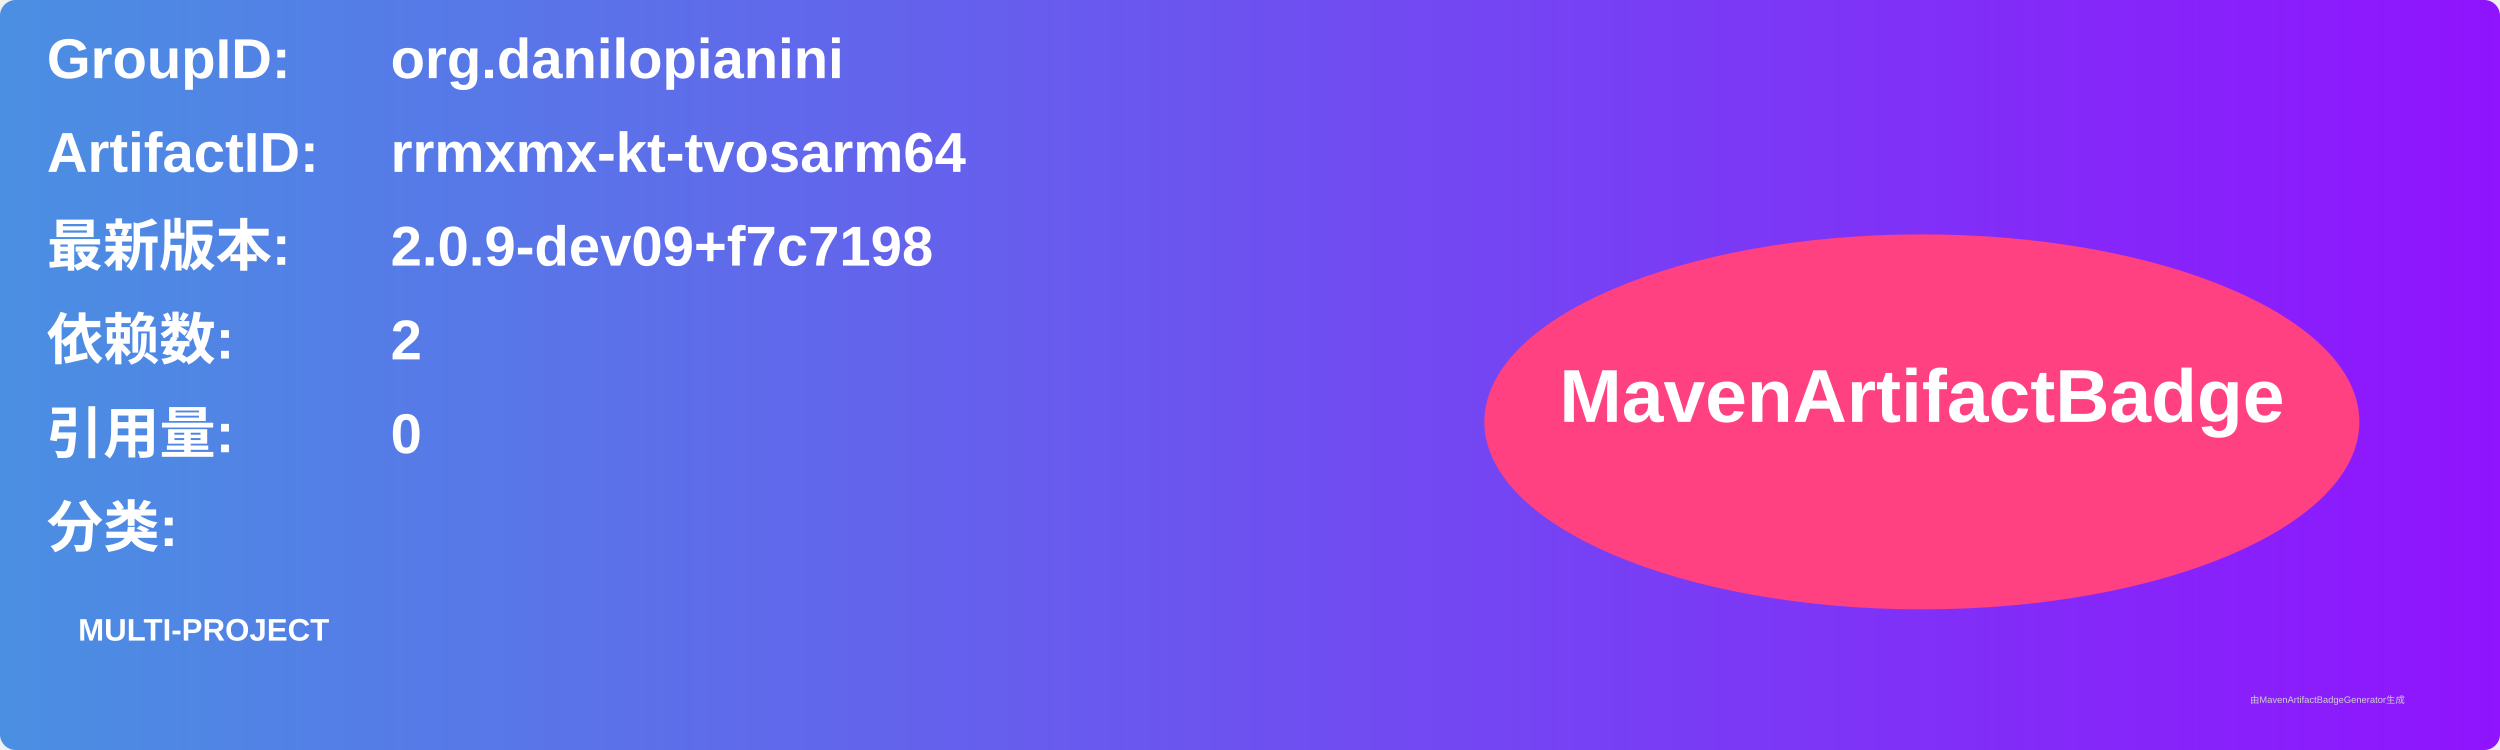
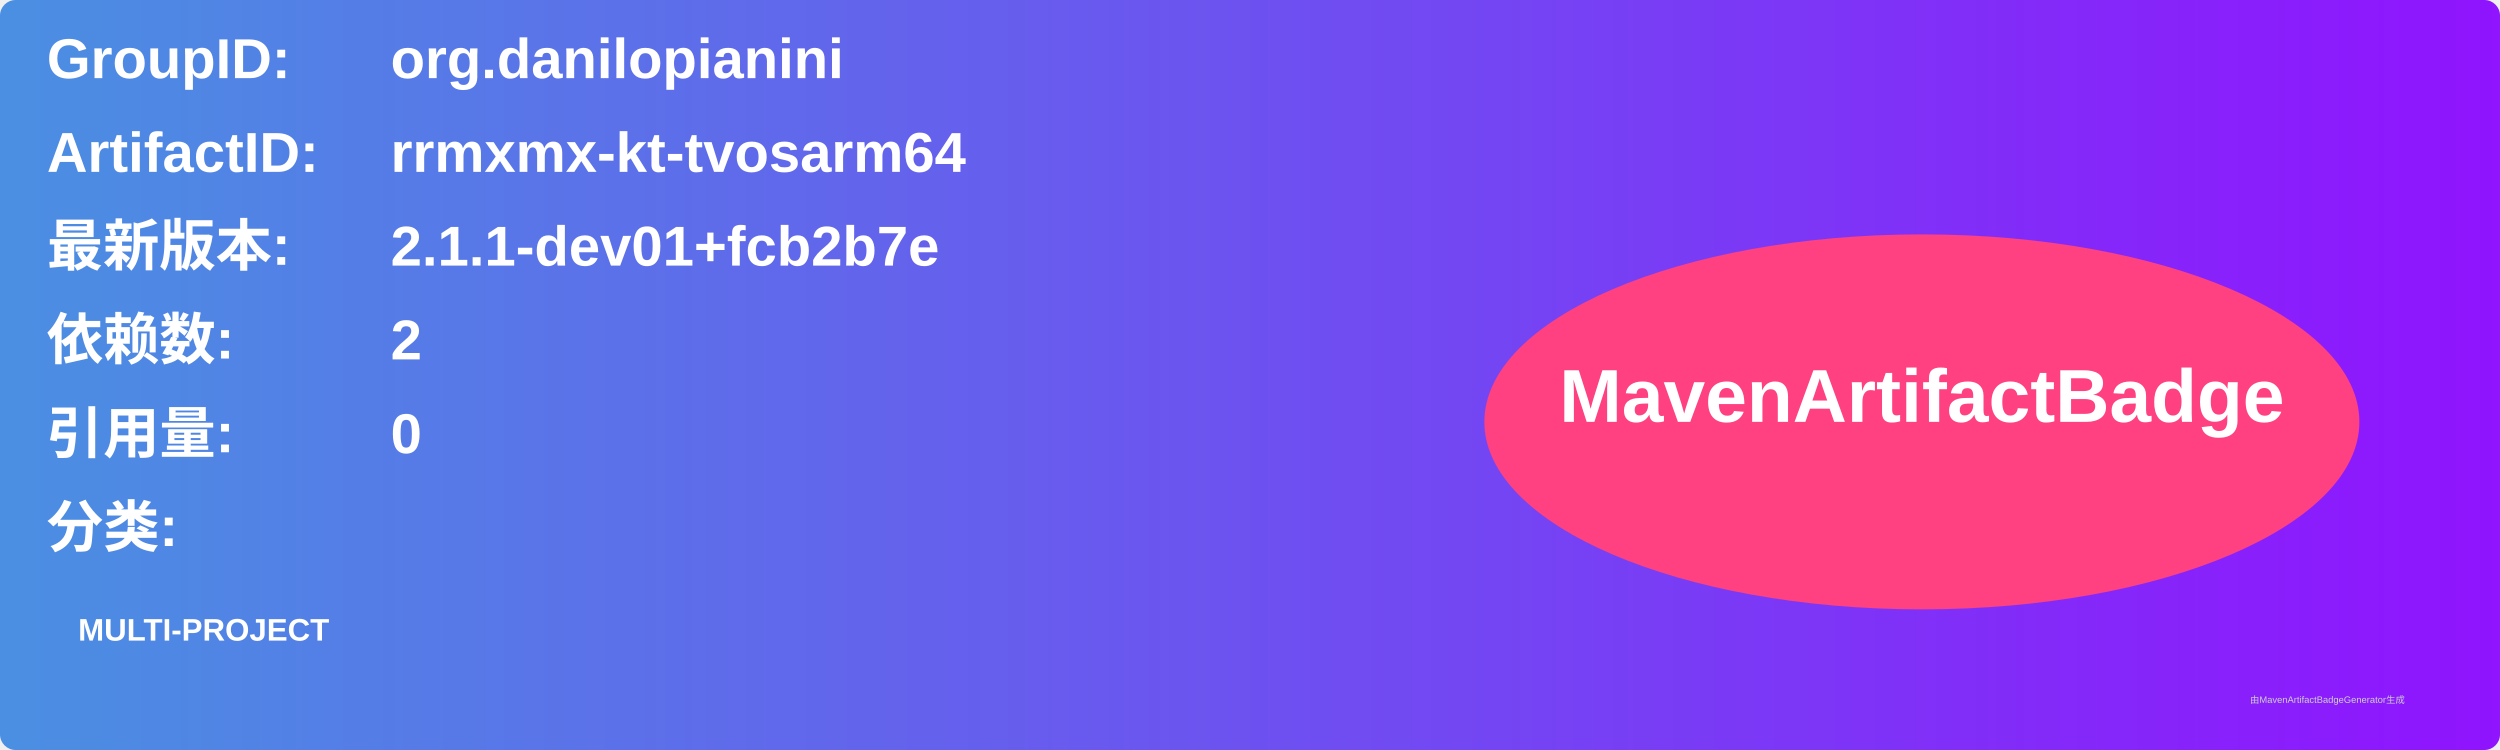
<svg xmlns="http://www.w3.org/2000/svg" width="800" height="240" viewBox="0 0 800 240">
  <linearGradient id="grad" x1="0%" y1="0%" x2="100%" y2="0%">
    <stop offset="0%" stop-color="#4a90e2" />
    <stop offset="100%" stop-color="#9013fe" />
  </linearGradient>
  <rect width="100%" height="100%" rx="5" ry="5" fill="url(#grad)" />
  <g transform="translate(15, 15)">
    <text x="0" y="10" font-family="Arial" font-size="18" fill="white" font-weight="bold" width="260">GroupID:</text>
    <text x="110" y="10" font-family="Arial" font-size="18" fill="white" font-weight="bold" width="460">org.danilopianini</text>
    <text x="0" y="40" font-family="Arial" font-size="18" fill="white" font-weight="bold" width="260">ArtifactID:</text>
    <text x="110" y="40" font-family="Arial" font-size="18" fill="white" font-weight="bold" width="460">rrmxmx-kt-tvosarm64</text>
    <text x="0" y="70" font-family="Arial" font-size="18" fill="white" font-weight="bold">最新版本:</text>
    <text x="110" y="70" font-family="Arial" font-size="18" fill="white" font-weight="bold">
-       <tspan font-weight="bold">2.0.9-dev09+f7c7198</tspan>
+       <tspan font-weight="bold">2.1.1-dev01+fcb2b7e</tspan>
    </text>
    <text x="0" y="100" font-family="Arial" font-size="18" fill="white" font-weight="bold">依赖数: </text>
    <text x="110" y="100" font-family="Arial" font-size="18" fill="white">
      <tspan font-weight="bold">2</tspan>
    </text>
    <text x="0" y="130" font-family="Arial" font-size="18" fill="white" font-weight="bold">引用量: </text>
    <text x="110" y="130" font-family="Arial" font-size="18" fill="white">
      <tspan font-weight="bold">0</tspan>
    </text>
    <text x="0" y="160" font-family="Arial" font-size="18" fill="white" font-weight="bold">分类:</text>
    <text x="10" y="190" font-family="Arial" font-size="10" fill="white">
      <tspan font-weight="bold">MULTI-PROJECT</tspan>
    </text>
    <ellipse cx="600" cy="120" rx="140" ry="60" fill="#ff4081" />
    <text x="600" y="120" text-anchor="middle" font-family="Arial" font-size="24" fill="white" font-weight="bold">MavenArtifactBadge</text>
  </g>
  <text x="720" y="225" font-family="Arial" font-size="3" fill="#d0d0d0">由MavenArtifactBadgeGenerator生成</text>
</svg>
